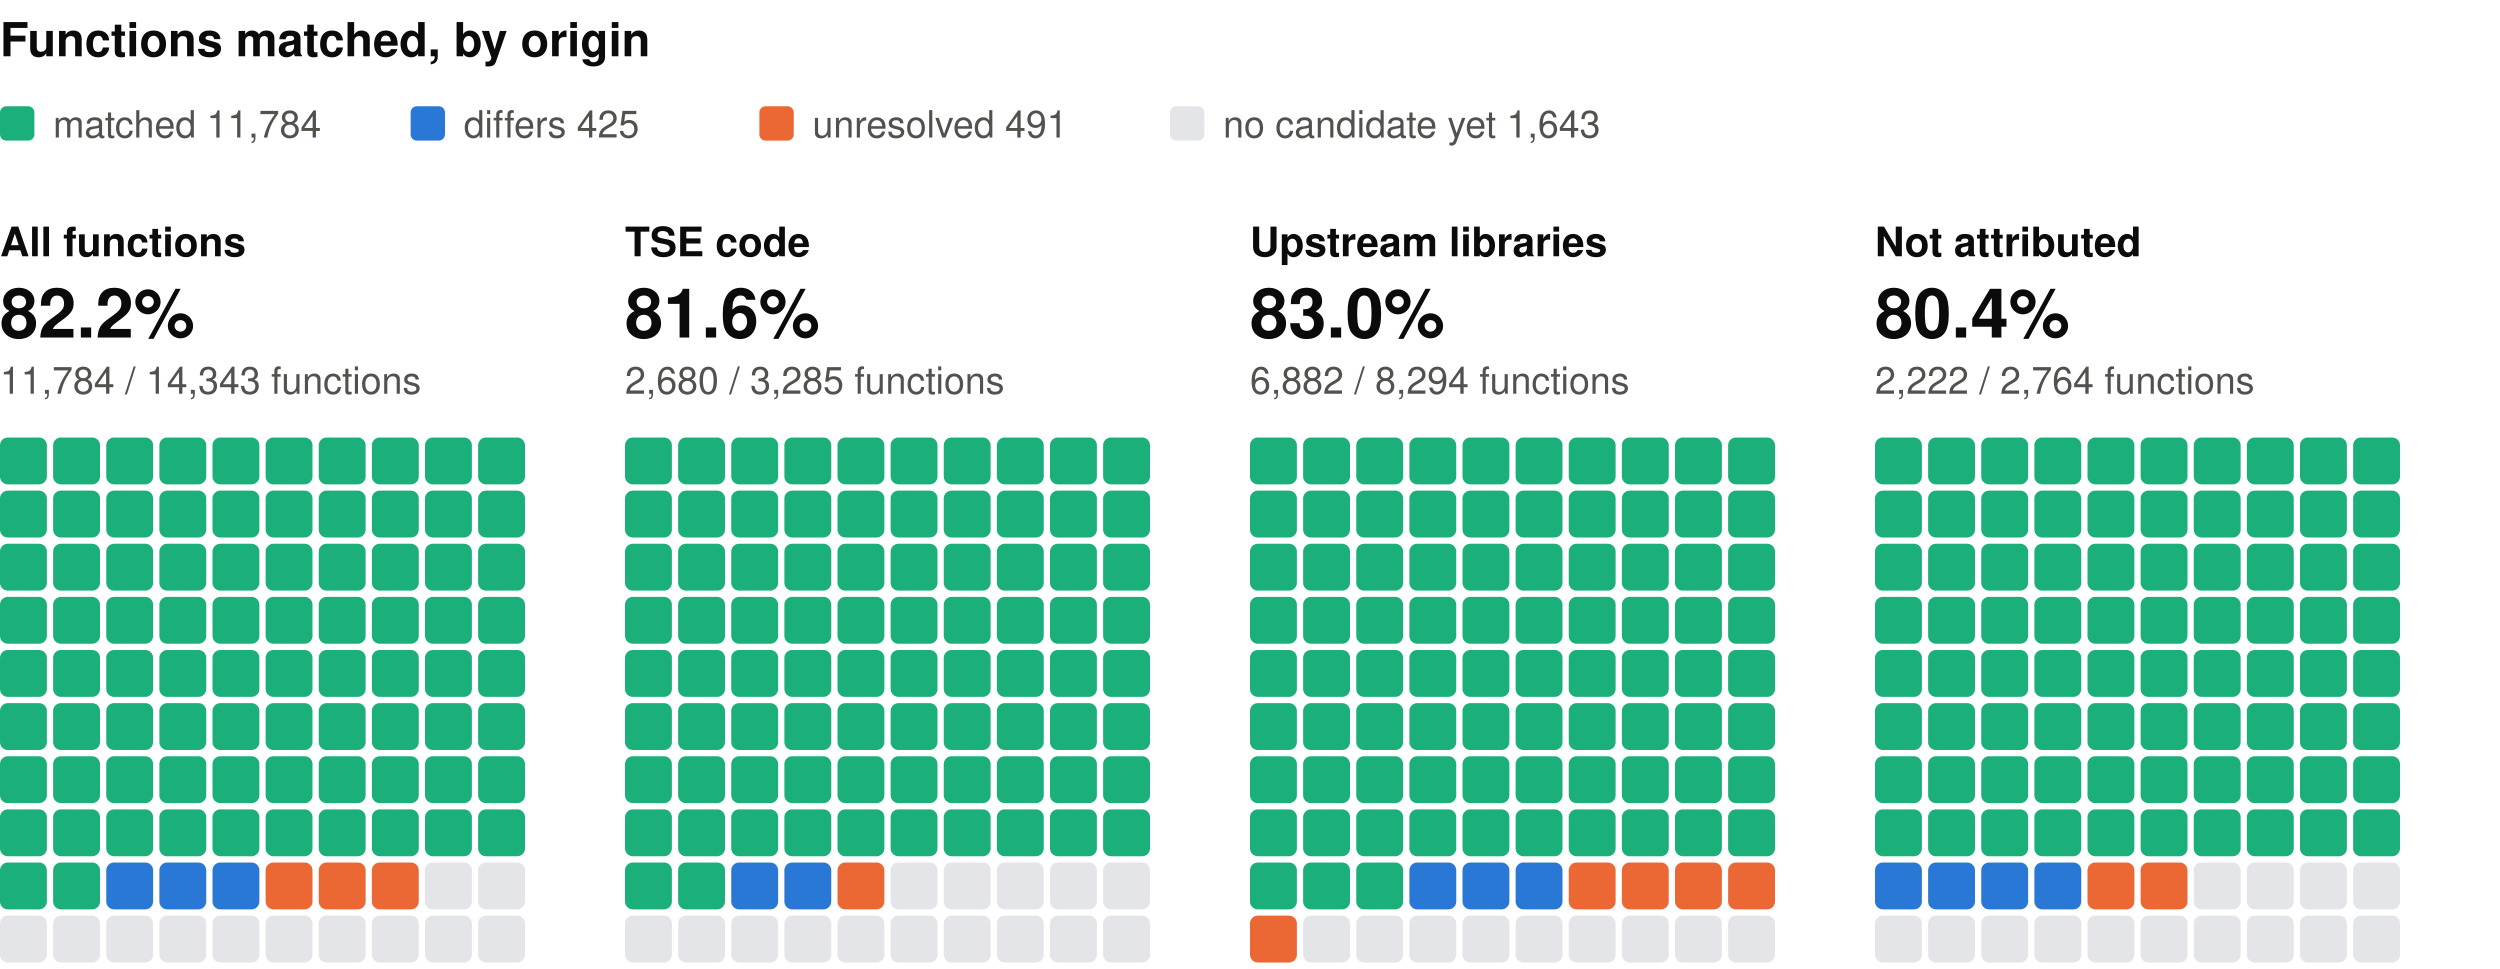
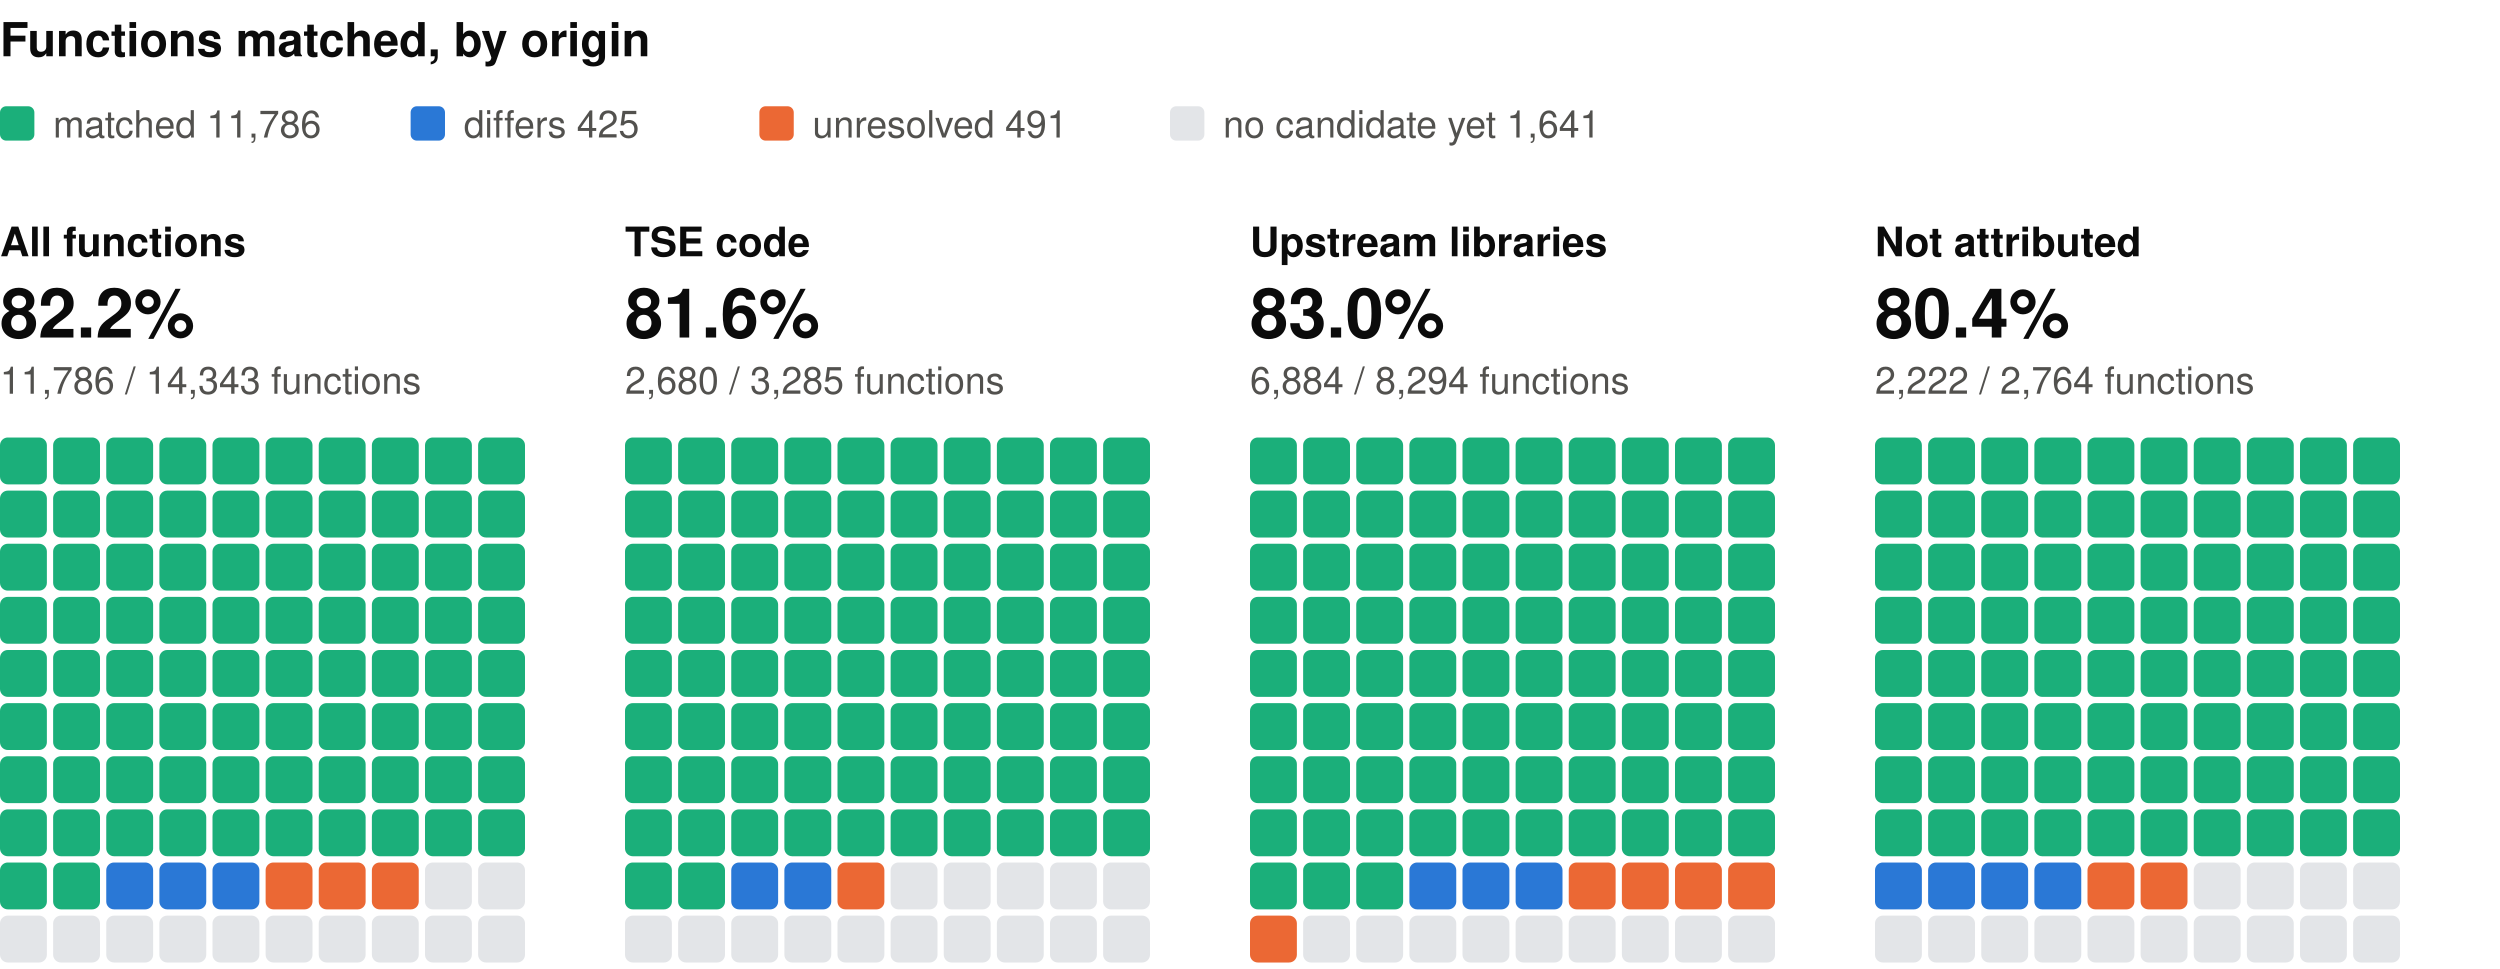
<svg xmlns="http://www.w3.org/2000/svg" width="800" height="310" viewBox="0 0 800 310" role="img" aria-label="Functions matched, by origin: one square per percent, coloured by verdict" font-family="system-ui, -apple-system, 'Segoe UI', Helvetica, Arial, sans-serif">
  <text x="0" y="18" font-size="15" fill="#0b0b0b" font-weight="600">Functions matched, by origin</text>
  <rect x="0" y="34" width="11" height="11" rx="2" fill="#1baf7a" />
-   <text x="17" y="44" font-size="12" fill="#52514e">matched 11,784</text>
+   <text x="17" y="44" font-size="12" fill="#52514e">matched 11,786</text>
  <rect x="131.4" y="34" width="11" height="11" rx="2" fill="#2a78d6" />
  <text x="148.4" y="44" font-size="12" fill="#52514e">differs 425</text>
  <rect x="243" y="34" width="11" height="11" rx="2" fill="#eb6834" />
  <text x="260" y="44" font-size="12" fill="#52514e">unresolved 491</text>
  <rect x="374.4" y="34" width="11" height="11" rx="2" fill="#e3e5e8" />
-   <text x="391.4" y="44" font-size="12" fill="#52514e">no candidate yet 1,643</text>
+   <text x="391.4" y="44" font-size="12" fill="#52514e">no candidate yet 1,641</text>
  <text x="0" y="82" font-size="13" fill="#0b0b0b" font-weight="600">All functions</text>
  <text x="0" y="108" font-size="22" fill="#0b0b0b" font-weight="600">82.2%</text>
-   <text x="0" y="126" font-size="12" fill="#52514e">11,784 / 14,343 functions</text>
+   <text x="0" y="126" font-size="12" fill="#52514e">11,786 / 14,343 functions</text>
  <rect x="0" y="140" width="15" height="15" rx="2.5" fill="#1baf7a" />
  <rect x="17" y="140" width="15" height="15" rx="2.5" fill="#1baf7a" />
  <rect x="34" y="140" width="15" height="15" rx="2.5" fill="#1baf7a" />
  <rect x="51" y="140" width="15" height="15" rx="2.5" fill="#1baf7a" />
  <rect x="68" y="140" width="15" height="15" rx="2.5" fill="#1baf7a" />
  <rect x="85" y="140" width="15" height="15" rx="2.5" fill="#1baf7a" />
  <rect x="102" y="140" width="15" height="15" rx="2.5" fill="#1baf7a" />
  <rect x="119" y="140" width="15" height="15" rx="2.5" fill="#1baf7a" />
  <rect x="136" y="140" width="15" height="15" rx="2.5" fill="#1baf7a" />
  <rect x="153" y="140" width="15" height="15" rx="2.5" fill="#1baf7a" />
  <rect x="0" y="157" width="15" height="15" rx="2.5" fill="#1baf7a" />
  <rect x="17" y="157" width="15" height="15" rx="2.5" fill="#1baf7a" />
  <rect x="34" y="157" width="15" height="15" rx="2.5" fill="#1baf7a" />
  <rect x="51" y="157" width="15" height="15" rx="2.5" fill="#1baf7a" />
  <rect x="68" y="157" width="15" height="15" rx="2.5" fill="#1baf7a" />
  <rect x="85" y="157" width="15" height="15" rx="2.5" fill="#1baf7a" />
  <rect x="102" y="157" width="15" height="15" rx="2.5" fill="#1baf7a" />
  <rect x="119" y="157" width="15" height="15" rx="2.5" fill="#1baf7a" />
  <rect x="136" y="157" width="15" height="15" rx="2.5" fill="#1baf7a" />
  <rect x="153" y="157" width="15" height="15" rx="2.5" fill="#1baf7a" />
  <rect x="0" y="174" width="15" height="15" rx="2.5" fill="#1baf7a" />
  <rect x="17" y="174" width="15" height="15" rx="2.5" fill="#1baf7a" />
  <rect x="34" y="174" width="15" height="15" rx="2.5" fill="#1baf7a" />
  <rect x="51" y="174" width="15" height="15" rx="2.5" fill="#1baf7a" />
  <rect x="68" y="174" width="15" height="15" rx="2.5" fill="#1baf7a" />
  <rect x="85" y="174" width="15" height="15" rx="2.5" fill="#1baf7a" />
  <rect x="102" y="174" width="15" height="15" rx="2.5" fill="#1baf7a" />
  <rect x="119" y="174" width="15" height="15" rx="2.5" fill="#1baf7a" />
  <rect x="136" y="174" width="15" height="15" rx="2.5" fill="#1baf7a" />
  <rect x="153" y="174" width="15" height="15" rx="2.5" fill="#1baf7a" />
  <rect x="0" y="191" width="15" height="15" rx="2.5" fill="#1baf7a" />
  <rect x="17" y="191" width="15" height="15" rx="2.5" fill="#1baf7a" />
  <rect x="34" y="191" width="15" height="15" rx="2.5" fill="#1baf7a" />
  <rect x="51" y="191" width="15" height="15" rx="2.5" fill="#1baf7a" />
  <rect x="68" y="191" width="15" height="15" rx="2.5" fill="#1baf7a" />
  <rect x="85" y="191" width="15" height="15" rx="2.5" fill="#1baf7a" />
  <rect x="102" y="191" width="15" height="15" rx="2.5" fill="#1baf7a" />
  <rect x="119" y="191" width="15" height="15" rx="2.5" fill="#1baf7a" />
  <rect x="136" y="191" width="15" height="15" rx="2.5" fill="#1baf7a" />
  <rect x="153" y="191" width="15" height="15" rx="2.5" fill="#1baf7a" />
  <rect x="0" y="208" width="15" height="15" rx="2.5" fill="#1baf7a" />
  <rect x="17" y="208" width="15" height="15" rx="2.5" fill="#1baf7a" />
  <rect x="34" y="208" width="15" height="15" rx="2.5" fill="#1baf7a" />
  <rect x="51" y="208" width="15" height="15" rx="2.5" fill="#1baf7a" />
  <rect x="68" y="208" width="15" height="15" rx="2.5" fill="#1baf7a" />
  <rect x="85" y="208" width="15" height="15" rx="2.5" fill="#1baf7a" />
  <rect x="102" y="208" width="15" height="15" rx="2.5" fill="#1baf7a" />
  <rect x="119" y="208" width="15" height="15" rx="2.5" fill="#1baf7a" />
  <rect x="136" y="208" width="15" height="15" rx="2.5" fill="#1baf7a" />
  <rect x="153" y="208" width="15" height="15" rx="2.5" fill="#1baf7a" />
  <rect x="0" y="225" width="15" height="15" rx="2.5" fill="#1baf7a" />
  <rect x="17" y="225" width="15" height="15" rx="2.5" fill="#1baf7a" />
  <rect x="34" y="225" width="15" height="15" rx="2.5" fill="#1baf7a" />
  <rect x="51" y="225" width="15" height="15" rx="2.5" fill="#1baf7a" />
  <rect x="68" y="225" width="15" height="15" rx="2.5" fill="#1baf7a" />
  <rect x="85" y="225" width="15" height="15" rx="2.5" fill="#1baf7a" />
  <rect x="102" y="225" width="15" height="15" rx="2.5" fill="#1baf7a" />
  <rect x="119" y="225" width="15" height="15" rx="2.5" fill="#1baf7a" />
  <rect x="136" y="225" width="15" height="15" rx="2.5" fill="#1baf7a" />
  <rect x="153" y="225" width="15" height="15" rx="2.5" fill="#1baf7a" />
  <rect x="0" y="242" width="15" height="15" rx="2.5" fill="#1baf7a" />
  <rect x="17" y="242" width="15" height="15" rx="2.5" fill="#1baf7a" />
  <rect x="34" y="242" width="15" height="15" rx="2.5" fill="#1baf7a" />
  <rect x="51" y="242" width="15" height="15" rx="2.5" fill="#1baf7a" />
  <rect x="68" y="242" width="15" height="15" rx="2.5" fill="#1baf7a" />
  <rect x="85" y="242" width="15" height="15" rx="2.5" fill="#1baf7a" />
  <rect x="102" y="242" width="15" height="15" rx="2.5" fill="#1baf7a" />
  <rect x="119" y="242" width="15" height="15" rx="2.5" fill="#1baf7a" />
  <rect x="136" y="242" width="15" height="15" rx="2.5" fill="#1baf7a" />
  <rect x="153" y="242" width="15" height="15" rx="2.5" fill="#1baf7a" />
  <rect x="0" y="259" width="15" height="15" rx="2.5" fill="#1baf7a" />
  <rect x="17" y="259" width="15" height="15" rx="2.5" fill="#1baf7a" />
  <rect x="34" y="259" width="15" height="15" rx="2.5" fill="#1baf7a" />
  <rect x="51" y="259" width="15" height="15" rx="2.5" fill="#1baf7a" />
  <rect x="68" y="259" width="15" height="15" rx="2.5" fill="#1baf7a" />
  <rect x="85" y="259" width="15" height="15" rx="2.5" fill="#1baf7a" />
  <rect x="102" y="259" width="15" height="15" rx="2.5" fill="#1baf7a" />
  <rect x="119" y="259" width="15" height="15" rx="2.5" fill="#1baf7a" />
  <rect x="136" y="259" width="15" height="15" rx="2.5" fill="#1baf7a" />
  <rect x="153" y="259" width="15" height="15" rx="2.5" fill="#1baf7a" />
  <rect x="0" y="276" width="15" height="15" rx="2.5" fill="#1baf7a" />
  <rect x="17" y="276" width="15" height="15" rx="2.5" fill="#1baf7a" />
  <rect x="34" y="276" width="15" height="15" rx="2.5" fill="#2a78d6" />
  <rect x="51" y="276" width="15" height="15" rx="2.5" fill="#2a78d6" />
  <rect x="68" y="276" width="15" height="15" rx="2.5" fill="#2a78d6" />
  <rect x="85" y="276" width="15" height="15" rx="2.5" fill="#eb6834" />
  <rect x="102" y="276" width="15" height="15" rx="2.5" fill="#eb6834" />
  <rect x="119" y="276" width="15" height="15" rx="2.5" fill="#eb6834" />
  <rect x="136" y="276" width="15" height="15" rx="2.5" fill="#e3e5e8" />
  <rect x="153" y="276" width="15" height="15" rx="2.5" fill="#e3e5e8" />
  <rect x="0" y="293" width="15" height="15" rx="2.5" fill="#e3e5e8" />
  <rect x="17" y="293" width="15" height="15" rx="2.5" fill="#e3e5e8" />
  <rect x="34" y="293" width="15" height="15" rx="2.5" fill="#e3e5e8" />
  <rect x="51" y="293" width="15" height="15" rx="2.5" fill="#e3e5e8" />
  <rect x="68" y="293" width="15" height="15" rx="2.5" fill="#e3e5e8" />
  <rect x="85" y="293" width="15" height="15" rx="2.5" fill="#e3e5e8" />
  <rect x="102" y="293" width="15" height="15" rx="2.5" fill="#e3e5e8" />
  <rect x="119" y="293" width="15" height="15" rx="2.5" fill="#e3e5e8" />
  <rect x="136" y="293" width="15" height="15" rx="2.5" fill="#e3e5e8" />
  <rect x="153" y="293" width="15" height="15" rx="2.5" fill="#e3e5e8" />
  <text x="200" y="82" font-size="13" fill="#0b0b0b" font-weight="600">TSE code</text>
  <text x="200" y="108" font-size="22" fill="#0b0b0b" font-weight="600">81.6%</text>
  <text x="200" y="126" font-size="12" fill="#52514e">2,680 / 3,285 functions</text>
  <rect x="200" y="140" width="15" height="15" rx="2.5" fill="#1baf7a" />
  <rect x="217" y="140" width="15" height="15" rx="2.5" fill="#1baf7a" />
  <rect x="234" y="140" width="15" height="15" rx="2.5" fill="#1baf7a" />
  <rect x="251" y="140" width="15" height="15" rx="2.5" fill="#1baf7a" />
  <rect x="268" y="140" width="15" height="15" rx="2.5" fill="#1baf7a" />
  <rect x="285" y="140" width="15" height="15" rx="2.5" fill="#1baf7a" />
  <rect x="302" y="140" width="15" height="15" rx="2.5" fill="#1baf7a" />
  <rect x="319" y="140" width="15" height="15" rx="2.5" fill="#1baf7a" />
  <rect x="336" y="140" width="15" height="15" rx="2.5" fill="#1baf7a" />
  <rect x="353" y="140" width="15" height="15" rx="2.5" fill="#1baf7a" />
  <rect x="200" y="157" width="15" height="15" rx="2.5" fill="#1baf7a" />
  <rect x="217" y="157" width="15" height="15" rx="2.5" fill="#1baf7a" />
  <rect x="234" y="157" width="15" height="15" rx="2.5" fill="#1baf7a" />
  <rect x="251" y="157" width="15" height="15" rx="2.5" fill="#1baf7a" />
  <rect x="268" y="157" width="15" height="15" rx="2.5" fill="#1baf7a" />
  <rect x="285" y="157" width="15" height="15" rx="2.5" fill="#1baf7a" />
  <rect x="302" y="157" width="15" height="15" rx="2.5" fill="#1baf7a" />
  <rect x="319" y="157" width="15" height="15" rx="2.5" fill="#1baf7a" />
  <rect x="336" y="157" width="15" height="15" rx="2.5" fill="#1baf7a" />
  <rect x="353" y="157" width="15" height="15" rx="2.5" fill="#1baf7a" />
  <rect x="200" y="174" width="15" height="15" rx="2.5" fill="#1baf7a" />
  <rect x="217" y="174" width="15" height="15" rx="2.5" fill="#1baf7a" />
  <rect x="234" y="174" width="15" height="15" rx="2.5" fill="#1baf7a" />
  <rect x="251" y="174" width="15" height="15" rx="2.5" fill="#1baf7a" />
  <rect x="268" y="174" width="15" height="15" rx="2.5" fill="#1baf7a" />
  <rect x="285" y="174" width="15" height="15" rx="2.5" fill="#1baf7a" />
  <rect x="302" y="174" width="15" height="15" rx="2.5" fill="#1baf7a" />
  <rect x="319" y="174" width="15" height="15" rx="2.5" fill="#1baf7a" />
  <rect x="336" y="174" width="15" height="15" rx="2.5" fill="#1baf7a" />
  <rect x="353" y="174" width="15" height="15" rx="2.5" fill="#1baf7a" />
  <rect x="200" y="191" width="15" height="15" rx="2.5" fill="#1baf7a" />
  <rect x="217" y="191" width="15" height="15" rx="2.5" fill="#1baf7a" />
  <rect x="234" y="191" width="15" height="15" rx="2.5" fill="#1baf7a" />
  <rect x="251" y="191" width="15" height="15" rx="2.5" fill="#1baf7a" />
  <rect x="268" y="191" width="15" height="15" rx="2.5" fill="#1baf7a" />
  <rect x="285" y="191" width="15" height="15" rx="2.5" fill="#1baf7a" />
  <rect x="302" y="191" width="15" height="15" rx="2.5" fill="#1baf7a" />
  <rect x="319" y="191" width="15" height="15" rx="2.5" fill="#1baf7a" />
  <rect x="336" y="191" width="15" height="15" rx="2.5" fill="#1baf7a" />
  <rect x="353" y="191" width="15" height="15" rx="2.5" fill="#1baf7a" />
  <rect x="200" y="208" width="15" height="15" rx="2.5" fill="#1baf7a" />
  <rect x="217" y="208" width="15" height="15" rx="2.5" fill="#1baf7a" />
  <rect x="234" y="208" width="15" height="15" rx="2.5" fill="#1baf7a" />
  <rect x="251" y="208" width="15" height="15" rx="2.5" fill="#1baf7a" />
  <rect x="268" y="208" width="15" height="15" rx="2.5" fill="#1baf7a" />
  <rect x="285" y="208" width="15" height="15" rx="2.5" fill="#1baf7a" />
  <rect x="302" y="208" width="15" height="15" rx="2.5" fill="#1baf7a" />
  <rect x="319" y="208" width="15" height="15" rx="2.5" fill="#1baf7a" />
  <rect x="336" y="208" width="15" height="15" rx="2.5" fill="#1baf7a" />
  <rect x="353" y="208" width="15" height="15" rx="2.5" fill="#1baf7a" />
  <rect x="200" y="225" width="15" height="15" rx="2.5" fill="#1baf7a" />
  <rect x="217" y="225" width="15" height="15" rx="2.5" fill="#1baf7a" />
  <rect x="234" y="225" width="15" height="15" rx="2.5" fill="#1baf7a" />
  <rect x="251" y="225" width="15" height="15" rx="2.5" fill="#1baf7a" />
  <rect x="268" y="225" width="15" height="15" rx="2.5" fill="#1baf7a" />
  <rect x="285" y="225" width="15" height="15" rx="2.5" fill="#1baf7a" />
  <rect x="302" y="225" width="15" height="15" rx="2.5" fill="#1baf7a" />
  <rect x="319" y="225" width="15" height="15" rx="2.5" fill="#1baf7a" />
  <rect x="336" y="225" width="15" height="15" rx="2.5" fill="#1baf7a" />
  <rect x="353" y="225" width="15" height="15" rx="2.5" fill="#1baf7a" />
  <rect x="200" y="242" width="15" height="15" rx="2.5" fill="#1baf7a" />
  <rect x="217" y="242" width="15" height="15" rx="2.5" fill="#1baf7a" />
  <rect x="234" y="242" width="15" height="15" rx="2.5" fill="#1baf7a" />
  <rect x="251" y="242" width="15" height="15" rx="2.5" fill="#1baf7a" />
  <rect x="268" y="242" width="15" height="15" rx="2.5" fill="#1baf7a" />
  <rect x="285" y="242" width="15" height="15" rx="2.5" fill="#1baf7a" />
  <rect x="302" y="242" width="15" height="15" rx="2.5" fill="#1baf7a" />
  <rect x="319" y="242" width="15" height="15" rx="2.5" fill="#1baf7a" />
  <rect x="336" y="242" width="15" height="15" rx="2.5" fill="#1baf7a" />
  <rect x="353" y="242" width="15" height="15" rx="2.5" fill="#1baf7a" />
  <rect x="200" y="259" width="15" height="15" rx="2.5" fill="#1baf7a" />
  <rect x="217" y="259" width="15" height="15" rx="2.5" fill="#1baf7a" />
  <rect x="234" y="259" width="15" height="15" rx="2.5" fill="#1baf7a" />
  <rect x="251" y="259" width="15" height="15" rx="2.5" fill="#1baf7a" />
  <rect x="268" y="259" width="15" height="15" rx="2.5" fill="#1baf7a" />
  <rect x="285" y="259" width="15" height="15" rx="2.5" fill="#1baf7a" />
  <rect x="302" y="259" width="15" height="15" rx="2.5" fill="#1baf7a" />
  <rect x="319" y="259" width="15" height="15" rx="2.5" fill="#1baf7a" />
  <rect x="336" y="259" width="15" height="15" rx="2.5" fill="#1baf7a" />
  <rect x="353" y="259" width="15" height="15" rx="2.5" fill="#1baf7a" />
  <rect x="200" y="276" width="15" height="15" rx="2.5" fill="#1baf7a" />
  <rect x="217" y="276" width="15" height="15" rx="2.5" fill="#1baf7a" />
  <rect x="234" y="276" width="15" height="15" rx="2.5" fill="#2a78d6" />
  <rect x="251" y="276" width="15" height="15" rx="2.5" fill="#2a78d6" />
  <rect x="268" y="276" width="15" height="15" rx="2.5" fill="#eb6834" />
  <rect x="285" y="276" width="15" height="15" rx="2.5" fill="#e3e5e8" />
  <rect x="302" y="276" width="15" height="15" rx="2.5" fill="#e3e5e8" />
  <rect x="319" y="276" width="15" height="15" rx="2.5" fill="#e3e5e8" />
  <rect x="336" y="276" width="15" height="15" rx="2.5" fill="#e3e5e8" />
  <rect x="353" y="276" width="15" height="15" rx="2.5" fill="#e3e5e8" />
  <rect x="200" y="293" width="15" height="15" rx="2.5" fill="#e3e5e8" />
  <rect x="217" y="293" width="15" height="15" rx="2.5" fill="#e3e5e8" />
  <rect x="234" y="293" width="15" height="15" rx="2.5" fill="#e3e5e8" />
  <rect x="251" y="293" width="15" height="15" rx="2.5" fill="#e3e5e8" />
  <rect x="268" y="293" width="15" height="15" rx="2.5" fill="#e3e5e8" />
  <rect x="285" y="293" width="15" height="15" rx="2.5" fill="#e3e5e8" />
  <rect x="302" y="293" width="15" height="15" rx="2.5" fill="#e3e5e8" />
  <rect x="319" y="293" width="15" height="15" rx="2.5" fill="#e3e5e8" />
  <rect x="336" y="293" width="15" height="15" rx="2.5" fill="#e3e5e8" />
  <rect x="353" y="293" width="15" height="15" rx="2.5" fill="#e3e5e8" />
  <text x="400" y="82" font-size="13" fill="#0b0b0b" font-weight="600">Upstream libraries</text>
  <text x="400" y="108" font-size="22" fill="#0b0b0b" font-weight="600">83.0%</text>
-   <text x="400" y="126" font-size="12" fill="#52514e">6,882 / 8,294 functions</text>
+   <text x="400" y="126" font-size="12" fill="#52514e">6,884 / 8,294 functions</text>
  <rect x="400" y="140" width="15" height="15" rx="2.5" fill="#1baf7a" />
  <rect x="417" y="140" width="15" height="15" rx="2.5" fill="#1baf7a" />
  <rect x="434" y="140" width="15" height="15" rx="2.5" fill="#1baf7a" />
  <rect x="451" y="140" width="15" height="15" rx="2.5" fill="#1baf7a" />
  <rect x="468" y="140" width="15" height="15" rx="2.5" fill="#1baf7a" />
  <rect x="485" y="140" width="15" height="15" rx="2.5" fill="#1baf7a" />
  <rect x="502" y="140" width="15" height="15" rx="2.5" fill="#1baf7a" />
  <rect x="519" y="140" width="15" height="15" rx="2.5" fill="#1baf7a" />
  <rect x="536" y="140" width="15" height="15" rx="2.5" fill="#1baf7a" />
  <rect x="553" y="140" width="15" height="15" rx="2.5" fill="#1baf7a" />
  <rect x="400" y="157" width="15" height="15" rx="2.5" fill="#1baf7a" />
  <rect x="417" y="157" width="15" height="15" rx="2.5" fill="#1baf7a" />
  <rect x="434" y="157" width="15" height="15" rx="2.5" fill="#1baf7a" />
  <rect x="451" y="157" width="15" height="15" rx="2.5" fill="#1baf7a" />
  <rect x="468" y="157" width="15" height="15" rx="2.5" fill="#1baf7a" />
  <rect x="485" y="157" width="15" height="15" rx="2.5" fill="#1baf7a" />
  <rect x="502" y="157" width="15" height="15" rx="2.5" fill="#1baf7a" />
  <rect x="519" y="157" width="15" height="15" rx="2.5" fill="#1baf7a" />
  <rect x="536" y="157" width="15" height="15" rx="2.5" fill="#1baf7a" />
  <rect x="553" y="157" width="15" height="15" rx="2.5" fill="#1baf7a" />
  <rect x="400" y="174" width="15" height="15" rx="2.5" fill="#1baf7a" />
  <rect x="417" y="174" width="15" height="15" rx="2.5" fill="#1baf7a" />
  <rect x="434" y="174" width="15" height="15" rx="2.5" fill="#1baf7a" />
  <rect x="451" y="174" width="15" height="15" rx="2.5" fill="#1baf7a" />
  <rect x="468" y="174" width="15" height="15" rx="2.5" fill="#1baf7a" />
  <rect x="485" y="174" width="15" height="15" rx="2.5" fill="#1baf7a" />
  <rect x="502" y="174" width="15" height="15" rx="2.5" fill="#1baf7a" />
  <rect x="519" y="174" width="15" height="15" rx="2.5" fill="#1baf7a" />
  <rect x="536" y="174" width="15" height="15" rx="2.5" fill="#1baf7a" />
  <rect x="553" y="174" width="15" height="15" rx="2.5" fill="#1baf7a" />
  <rect x="400" y="191" width="15" height="15" rx="2.5" fill="#1baf7a" />
  <rect x="417" y="191" width="15" height="15" rx="2.5" fill="#1baf7a" />
  <rect x="434" y="191" width="15" height="15" rx="2.5" fill="#1baf7a" />
  <rect x="451" y="191" width="15" height="15" rx="2.5" fill="#1baf7a" />
  <rect x="468" y="191" width="15" height="15" rx="2.5" fill="#1baf7a" />
  <rect x="485" y="191" width="15" height="15" rx="2.5" fill="#1baf7a" />
  <rect x="502" y="191" width="15" height="15" rx="2.5" fill="#1baf7a" />
  <rect x="519" y="191" width="15" height="15" rx="2.5" fill="#1baf7a" />
  <rect x="536" y="191" width="15" height="15" rx="2.5" fill="#1baf7a" />
  <rect x="553" y="191" width="15" height="15" rx="2.5" fill="#1baf7a" />
  <rect x="400" y="208" width="15" height="15" rx="2.5" fill="#1baf7a" />
  <rect x="417" y="208" width="15" height="15" rx="2.5" fill="#1baf7a" />
  <rect x="434" y="208" width="15" height="15" rx="2.5" fill="#1baf7a" />
  <rect x="451" y="208" width="15" height="15" rx="2.5" fill="#1baf7a" />
  <rect x="468" y="208" width="15" height="15" rx="2.5" fill="#1baf7a" />
  <rect x="485" y="208" width="15" height="15" rx="2.5" fill="#1baf7a" />
  <rect x="502" y="208" width="15" height="15" rx="2.5" fill="#1baf7a" />
  <rect x="519" y="208" width="15" height="15" rx="2.5" fill="#1baf7a" />
  <rect x="536" y="208" width="15" height="15" rx="2.5" fill="#1baf7a" />
  <rect x="553" y="208" width="15" height="15" rx="2.5" fill="#1baf7a" />
  <rect x="400" y="225" width="15" height="15" rx="2.5" fill="#1baf7a" />
  <rect x="417" y="225" width="15" height="15" rx="2.5" fill="#1baf7a" />
  <rect x="434" y="225" width="15" height="15" rx="2.5" fill="#1baf7a" />
  <rect x="451" y="225" width="15" height="15" rx="2.5" fill="#1baf7a" />
  <rect x="468" y="225" width="15" height="15" rx="2.5" fill="#1baf7a" />
  <rect x="485" y="225" width="15" height="15" rx="2.5" fill="#1baf7a" />
  <rect x="502" y="225" width="15" height="15" rx="2.5" fill="#1baf7a" />
  <rect x="519" y="225" width="15" height="15" rx="2.5" fill="#1baf7a" />
  <rect x="536" y="225" width="15" height="15" rx="2.5" fill="#1baf7a" />
  <rect x="553" y="225" width="15" height="15" rx="2.5" fill="#1baf7a" />
  <rect x="400" y="242" width="15" height="15" rx="2.5" fill="#1baf7a" />
  <rect x="417" y="242" width="15" height="15" rx="2.5" fill="#1baf7a" />
  <rect x="434" y="242" width="15" height="15" rx="2.5" fill="#1baf7a" />
  <rect x="451" y="242" width="15" height="15" rx="2.5" fill="#1baf7a" />
  <rect x="468" y="242" width="15" height="15" rx="2.5" fill="#1baf7a" />
  <rect x="485" y="242" width="15" height="15" rx="2.5" fill="#1baf7a" />
  <rect x="502" y="242" width="15" height="15" rx="2.5" fill="#1baf7a" />
  <rect x="519" y="242" width="15" height="15" rx="2.5" fill="#1baf7a" />
  <rect x="536" y="242" width="15" height="15" rx="2.5" fill="#1baf7a" />
  <rect x="553" y="242" width="15" height="15" rx="2.5" fill="#1baf7a" />
  <rect x="400" y="259" width="15" height="15" rx="2.5" fill="#1baf7a" />
  <rect x="417" y="259" width="15" height="15" rx="2.5" fill="#1baf7a" />
  <rect x="434" y="259" width="15" height="15" rx="2.5" fill="#1baf7a" />
  <rect x="451" y="259" width="15" height="15" rx="2.5" fill="#1baf7a" />
  <rect x="468" y="259" width="15" height="15" rx="2.5" fill="#1baf7a" />
  <rect x="485" y="259" width="15" height="15" rx="2.5" fill="#1baf7a" />
  <rect x="502" y="259" width="15" height="15" rx="2.5" fill="#1baf7a" />
  <rect x="519" y="259" width="15" height="15" rx="2.5" fill="#1baf7a" />
  <rect x="536" y="259" width="15" height="15" rx="2.5" fill="#1baf7a" />
  <rect x="553" y="259" width="15" height="15" rx="2.5" fill="#1baf7a" />
  <rect x="400" y="276" width="15" height="15" rx="2.5" fill="#1baf7a" />
  <rect x="417" y="276" width="15" height="15" rx="2.5" fill="#1baf7a" />
  <rect x="434" y="276" width="15" height="15" rx="2.5" fill="#1baf7a" />
  <rect x="451" y="276" width="15" height="15" rx="2.5" fill="#2a78d6" />
  <rect x="468" y="276" width="15" height="15" rx="2.5" fill="#2a78d6" />
  <rect x="485" y="276" width="15" height="15" rx="2.5" fill="#2a78d6" />
  <rect x="502" y="276" width="15" height="15" rx="2.5" fill="#eb6834" />
  <rect x="519" y="276" width="15" height="15" rx="2.5" fill="#eb6834" />
  <rect x="536" y="276" width="15" height="15" rx="2.5" fill="#eb6834" />
  <rect x="553" y="276" width="15" height="15" rx="2.5" fill="#eb6834" />
  <rect x="400" y="293" width="15" height="15" rx="2.5" fill="#eb6834" />
  <rect x="417" y="293" width="15" height="15" rx="2.5" fill="#e3e5e8" />
  <rect x="434" y="293" width="15" height="15" rx="2.5" fill="#e3e5e8" />
  <rect x="451" y="293" width="15" height="15" rx="2.5" fill="#e3e5e8" />
  <rect x="468" y="293" width="15" height="15" rx="2.5" fill="#e3e5e8" />
  <rect x="485" y="293" width="15" height="15" rx="2.5" fill="#e3e5e8" />
  <rect x="502" y="293" width="15" height="15" rx="2.5" fill="#e3e5e8" />
  <rect x="519" y="293" width="15" height="15" rx="2.5" fill="#e3e5e8" />
  <rect x="536" y="293" width="15" height="15" rx="2.5" fill="#e3e5e8" />
  <rect x="553" y="293" width="15" height="15" rx="2.5" fill="#e3e5e8" />
  <text x="600" y="82" font-size="13" fill="#0b0b0b" font-weight="600">Not attributed</text>
  <text x="600" y="108" font-size="22" fill="#0b0b0b" font-weight="600">80.4%</text>
  <text x="600" y="126" font-size="12" fill="#52514e">2,222 / 2,764 functions</text>
  <rect x="600" y="140" width="15" height="15" rx="2.5" fill="#1baf7a" />
  <rect x="617" y="140" width="15" height="15" rx="2.5" fill="#1baf7a" />
  <rect x="634" y="140" width="15" height="15" rx="2.5" fill="#1baf7a" />
  <rect x="651" y="140" width="15" height="15" rx="2.5" fill="#1baf7a" />
  <rect x="668" y="140" width="15" height="15" rx="2.5" fill="#1baf7a" />
  <rect x="685" y="140" width="15" height="15" rx="2.5" fill="#1baf7a" />
  <rect x="702" y="140" width="15" height="15" rx="2.5" fill="#1baf7a" />
  <rect x="719" y="140" width="15" height="15" rx="2.5" fill="#1baf7a" />
  <rect x="736" y="140" width="15" height="15" rx="2.5" fill="#1baf7a" />
  <rect x="753" y="140" width="15" height="15" rx="2.5" fill="#1baf7a" />
  <rect x="600" y="157" width="15" height="15" rx="2.5" fill="#1baf7a" />
  <rect x="617" y="157" width="15" height="15" rx="2.5" fill="#1baf7a" />
  <rect x="634" y="157" width="15" height="15" rx="2.5" fill="#1baf7a" />
  <rect x="651" y="157" width="15" height="15" rx="2.5" fill="#1baf7a" />
  <rect x="668" y="157" width="15" height="15" rx="2.5" fill="#1baf7a" />
  <rect x="685" y="157" width="15" height="15" rx="2.5" fill="#1baf7a" />
  <rect x="702" y="157" width="15" height="15" rx="2.5" fill="#1baf7a" />
  <rect x="719" y="157" width="15" height="15" rx="2.5" fill="#1baf7a" />
  <rect x="736" y="157" width="15" height="15" rx="2.5" fill="#1baf7a" />
  <rect x="753" y="157" width="15" height="15" rx="2.5" fill="#1baf7a" />
  <rect x="600" y="174" width="15" height="15" rx="2.5" fill="#1baf7a" />
  <rect x="617" y="174" width="15" height="15" rx="2.5" fill="#1baf7a" />
  <rect x="634" y="174" width="15" height="15" rx="2.5" fill="#1baf7a" />
  <rect x="651" y="174" width="15" height="15" rx="2.5" fill="#1baf7a" />
  <rect x="668" y="174" width="15" height="15" rx="2.5" fill="#1baf7a" />
  <rect x="685" y="174" width="15" height="15" rx="2.5" fill="#1baf7a" />
  <rect x="702" y="174" width="15" height="15" rx="2.5" fill="#1baf7a" />
  <rect x="719" y="174" width="15" height="15" rx="2.5" fill="#1baf7a" />
  <rect x="736" y="174" width="15" height="15" rx="2.5" fill="#1baf7a" />
  <rect x="753" y="174" width="15" height="15" rx="2.5" fill="#1baf7a" />
  <rect x="600" y="191" width="15" height="15" rx="2.5" fill="#1baf7a" />
  <rect x="617" y="191" width="15" height="15" rx="2.5" fill="#1baf7a" />
  <rect x="634" y="191" width="15" height="15" rx="2.5" fill="#1baf7a" />
  <rect x="651" y="191" width="15" height="15" rx="2.5" fill="#1baf7a" />
  <rect x="668" y="191" width="15" height="15" rx="2.5" fill="#1baf7a" />
  <rect x="685" y="191" width="15" height="15" rx="2.5" fill="#1baf7a" />
  <rect x="702" y="191" width="15" height="15" rx="2.5" fill="#1baf7a" />
  <rect x="719" y="191" width="15" height="15" rx="2.5" fill="#1baf7a" />
  <rect x="736" y="191" width="15" height="15" rx="2.5" fill="#1baf7a" />
  <rect x="753" y="191" width="15" height="15" rx="2.5" fill="#1baf7a" />
  <rect x="600" y="208" width="15" height="15" rx="2.5" fill="#1baf7a" />
  <rect x="617" y="208" width="15" height="15" rx="2.5" fill="#1baf7a" />
  <rect x="634" y="208" width="15" height="15" rx="2.5" fill="#1baf7a" />
  <rect x="651" y="208" width="15" height="15" rx="2.5" fill="#1baf7a" />
  <rect x="668" y="208" width="15" height="15" rx="2.5" fill="#1baf7a" />
  <rect x="685" y="208" width="15" height="15" rx="2.5" fill="#1baf7a" />
  <rect x="702" y="208" width="15" height="15" rx="2.5" fill="#1baf7a" />
  <rect x="719" y="208" width="15" height="15" rx="2.5" fill="#1baf7a" />
  <rect x="736" y="208" width="15" height="15" rx="2.5" fill="#1baf7a" />
  <rect x="753" y="208" width="15" height="15" rx="2.5" fill="#1baf7a" />
  <rect x="600" y="225" width="15" height="15" rx="2.5" fill="#1baf7a" />
  <rect x="617" y="225" width="15" height="15" rx="2.5" fill="#1baf7a" />
  <rect x="634" y="225" width="15" height="15" rx="2.5" fill="#1baf7a" />
  <rect x="651" y="225" width="15" height="15" rx="2.5" fill="#1baf7a" />
  <rect x="668" y="225" width="15" height="15" rx="2.5" fill="#1baf7a" />
  <rect x="685" y="225" width="15" height="15" rx="2.5" fill="#1baf7a" />
  <rect x="702" y="225" width="15" height="15" rx="2.5" fill="#1baf7a" />
  <rect x="719" y="225" width="15" height="15" rx="2.5" fill="#1baf7a" />
  <rect x="736" y="225" width="15" height="15" rx="2.5" fill="#1baf7a" />
  <rect x="753" y="225" width="15" height="15" rx="2.5" fill="#1baf7a" />
  <rect x="600" y="242" width="15" height="15" rx="2.5" fill="#1baf7a" />
  <rect x="617" y="242" width="15" height="15" rx="2.5" fill="#1baf7a" />
  <rect x="634" y="242" width="15" height="15" rx="2.5" fill="#1baf7a" />
  <rect x="651" y="242" width="15" height="15" rx="2.5" fill="#1baf7a" />
  <rect x="668" y="242" width="15" height="15" rx="2.5" fill="#1baf7a" />
  <rect x="685" y="242" width="15" height="15" rx="2.5" fill="#1baf7a" />
  <rect x="702" y="242" width="15" height="15" rx="2.5" fill="#1baf7a" />
  <rect x="719" y="242" width="15" height="15" rx="2.5" fill="#1baf7a" />
  <rect x="736" y="242" width="15" height="15" rx="2.5" fill="#1baf7a" />
  <rect x="753" y="242" width="15" height="15" rx="2.5" fill="#1baf7a" />
  <rect x="600" y="259" width="15" height="15" rx="2.5" fill="#1baf7a" />
  <rect x="617" y="259" width="15" height="15" rx="2.5" fill="#1baf7a" />
  <rect x="634" y="259" width="15" height="15" rx="2.5" fill="#1baf7a" />
  <rect x="651" y="259" width="15" height="15" rx="2.5" fill="#1baf7a" />
  <rect x="668" y="259" width="15" height="15" rx="2.5" fill="#1baf7a" />
  <rect x="685" y="259" width="15" height="15" rx="2.5" fill="#1baf7a" />
  <rect x="702" y="259" width="15" height="15" rx="2.5" fill="#1baf7a" />
  <rect x="719" y="259" width="15" height="15" rx="2.5" fill="#1baf7a" />
  <rect x="736" y="259" width="15" height="15" rx="2.5" fill="#1baf7a" />
  <rect x="753" y="259" width="15" height="15" rx="2.5" fill="#1baf7a" />
  <rect x="600" y="276" width="15" height="15" rx="2.5" fill="#2a78d6" />
  <rect x="617" y="276" width="15" height="15" rx="2.5" fill="#2a78d6" />
  <rect x="634" y="276" width="15" height="15" rx="2.5" fill="#2a78d6" />
  <rect x="651" y="276" width="15" height="15" rx="2.5" fill="#2a78d6" />
  <rect x="668" y="276" width="15" height="15" rx="2.5" fill="#eb6834" />
  <rect x="685" y="276" width="15" height="15" rx="2.5" fill="#eb6834" />
  <rect x="702" y="276" width="15" height="15" rx="2.5" fill="#e3e5e8" />
  <rect x="719" y="276" width="15" height="15" rx="2.5" fill="#e3e5e8" />
  <rect x="736" y="276" width="15" height="15" rx="2.5" fill="#e3e5e8" />
  <rect x="753" y="276" width="15" height="15" rx="2.5" fill="#e3e5e8" />
  <rect x="600" y="293" width="15" height="15" rx="2.5" fill="#e3e5e8" />
  <rect x="617" y="293" width="15" height="15" rx="2.5" fill="#e3e5e8" />
  <rect x="634" y="293" width="15" height="15" rx="2.5" fill="#e3e5e8" />
  <rect x="651" y="293" width="15" height="15" rx="2.5" fill="#e3e5e8" />
  <rect x="668" y="293" width="15" height="15" rx="2.5" fill="#e3e5e8" />
  <rect x="685" y="293" width="15" height="15" rx="2.5" fill="#e3e5e8" />
  <rect x="702" y="293" width="15" height="15" rx="2.5" fill="#e3e5e8" />
  <rect x="719" y="293" width="15" height="15" rx="2.5" fill="#e3e5e8" />
  <rect x="736" y="293" width="15" height="15" rx="2.5" fill="#e3e5e8" />
  <rect x="753" y="293" width="15" height="15" rx="2.5" fill="#e3e5e8" />
</svg>
